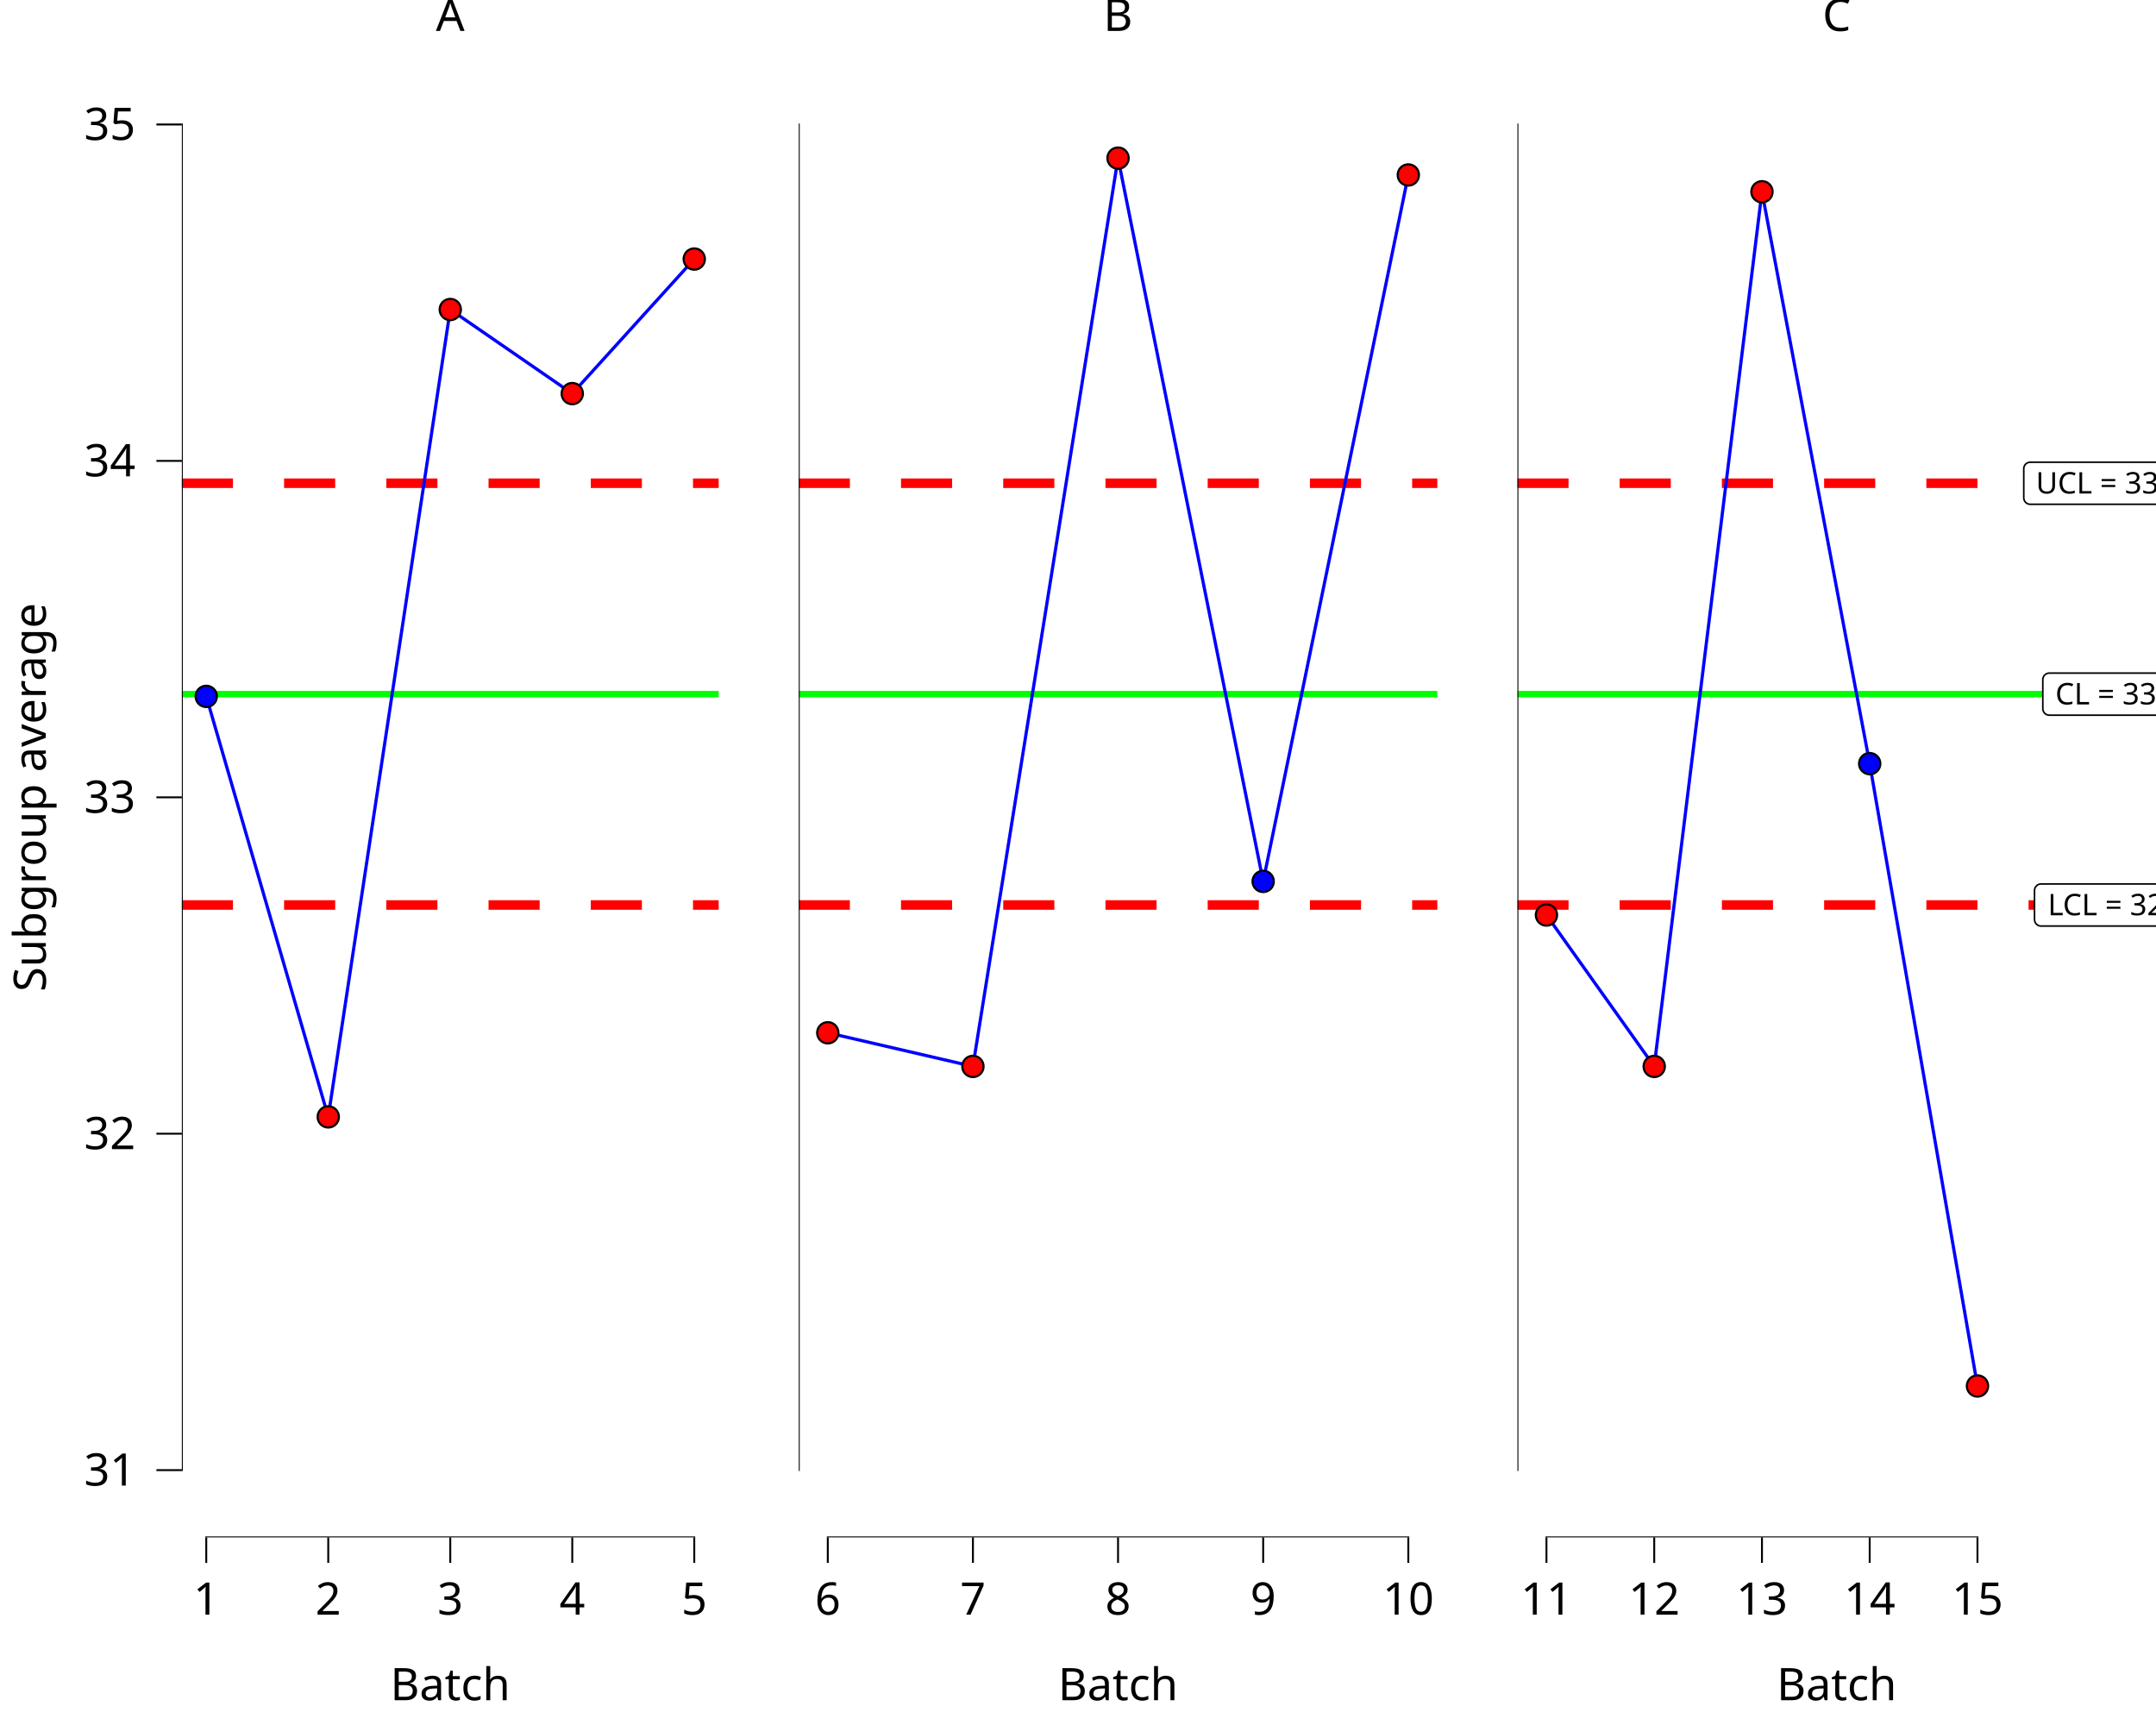
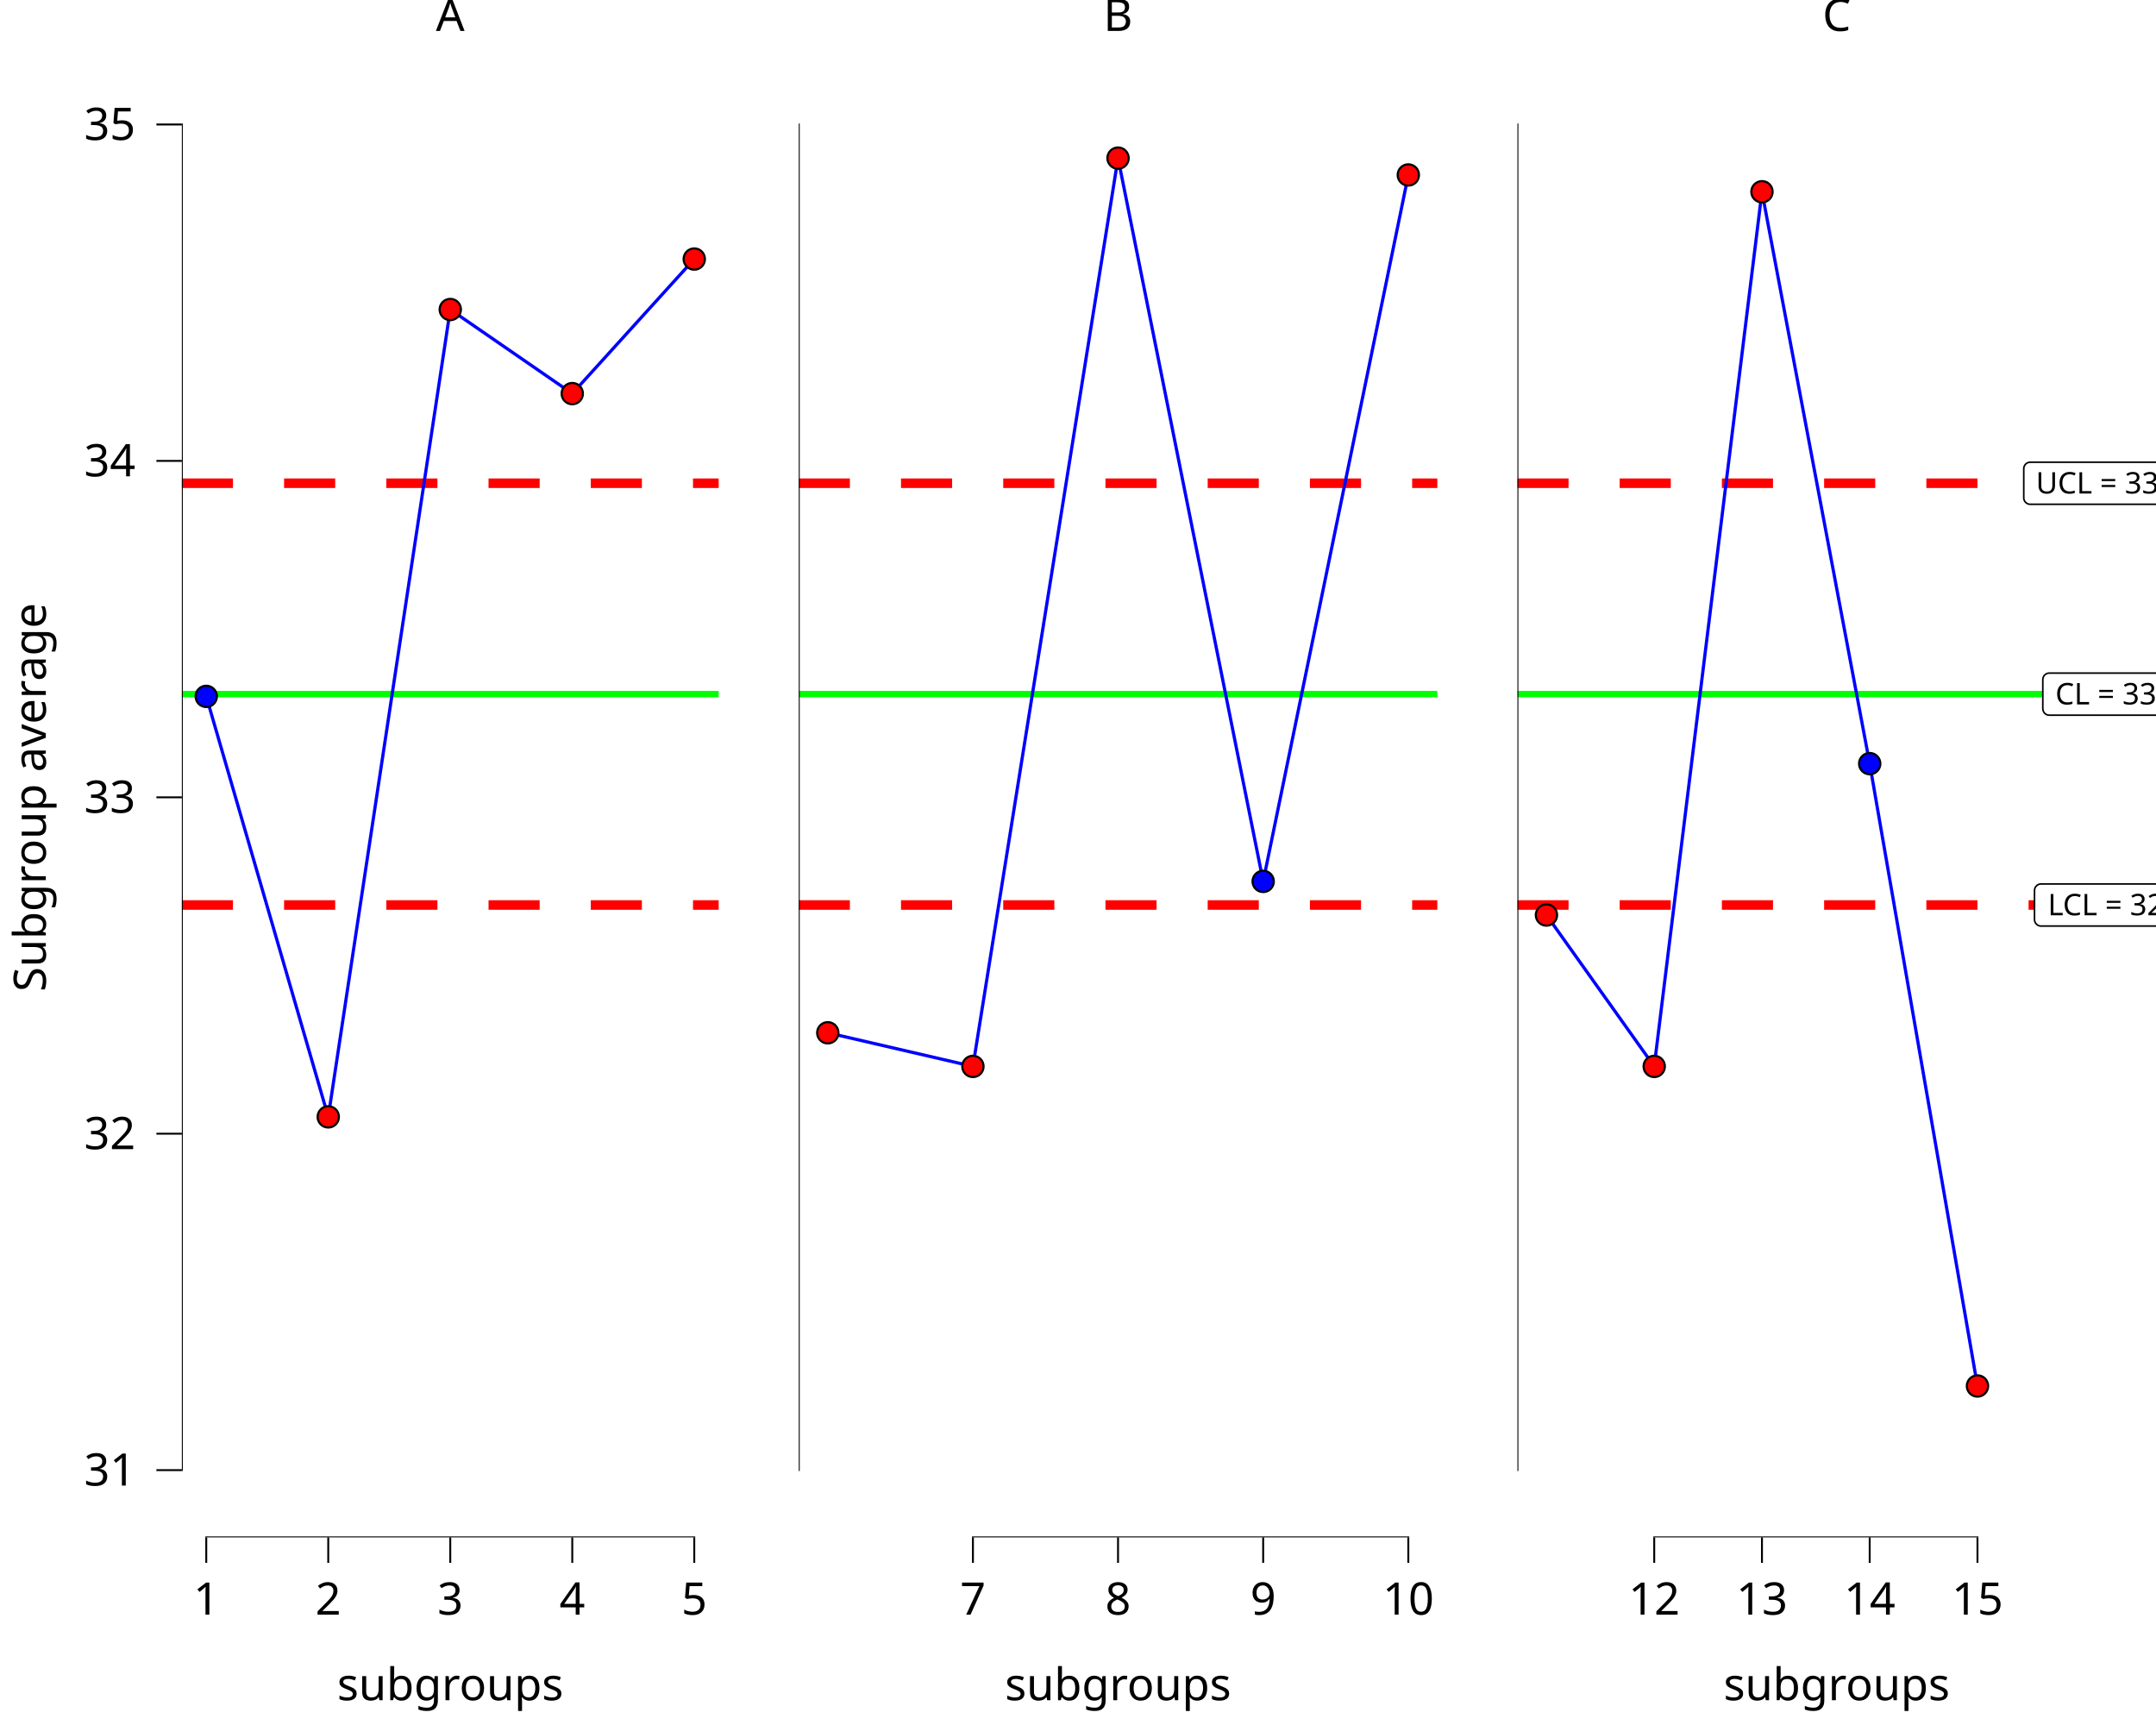
<svg xmlns="http://www.w3.org/2000/svg" class="svglite" data-engine-version="2.0" width="720.00pt" height="576.00pt" viewBox="0 0 720.00 576.00">
  <defs>
    <style type="text/css">
    .svglite line, .svglite polyline, .svglite polygon, .svglite path, .svglite rect, .svglite circle {
      fill: none;
      stroke: #000000;
      stroke-linecap: round;
      stroke-linejoin: round;
      stroke-miterlimit: 10.00;
    }
  </style>
  </defs>
  <rect width="100%" height="100%" style="stroke: none; fill: #FFFFFF;" />
  <defs>
    <clipPath id="cpMC4wMHw3MjAuMDB8MC4wMHw1NzYuMDA=">
      <rect x="0.00" y="0.00" width="720.00" height="576.00" />
    </clipPath>
  </defs>
  <g clip-path="url(#cpMC4wMHw3MjAuMDB8MC4wMHw1NzYuMDA=)">
</g>
  <defs>
    <clipPath id="cpMC4wMHwyNDAuMDB8MC4wMHw1NzYuMDA=">
      <rect x="0.00" y="0.00" width="240.00" height="576.00" />
    </clipPath>
  </defs>
  <g clip-path="url(#cpMC4wMHwyNDAuMDB8MC4wMHw1NzYuMDA=)">
    <rect x="0.00" y="0.00" width="240.00" height="576.00" style="stroke-width: 10.67; stroke: none;" />
  </g>
  <g clip-path="url(#cpMC4wMHw3MjAuMDB8MC4wMHw1NzYuMDA=)">
</g>
  <defs>
    <clipPath id="cpNjAuNzN8MjQwLjAwfDE5LjEwfDUxMy4zNQ==">
      <rect x="60.73" y="19.10" width="179.27" height="494.25" />
    </clipPath>
  </defs>
  <g clip-path="url(#cpNjAuNzN8MjQwLjAwfDE5LjEwfDUxMy4zNQ==)">
    <rect x="60.73" y="19.10" width="179.27" height="494.25" style="stroke-width: 10.67; stroke: none;" />
    <line x1="60.73" y1="231.78" x2="240.00" y2="231.78" style="stroke-width: 2.13; stroke: #00FF00; stroke-linecap: butt;" />
    <line x1="60.73" y1="161.36" x2="240.00" y2="161.36" style="stroke-width: 3.20; stroke: #FF0000; stroke-dasharray: 17.07,17.07; stroke-linecap: butt;" />
    <line x1="60.73" y1="302.19" x2="240.00" y2="302.19" style="stroke-width: 3.20; stroke: #FF0000; stroke-dasharray: 17.07,17.07; stroke-linecap: butt;" />
    <polyline points="68.88,232.53 109.62,372.94 150.37,103.35 191.11,131.43 231.85,86.50 " style="stroke-width: 1.07; stroke: #0000FF; stroke-linecap: butt;" />
    <line x1="68.56" y1="513.35" x2="232.17" y2="513.35" style="stroke-width: 0.64; stroke-linecap: butt;" />
    <line x1="60.73" y1="491.20" x2="60.73" y2="41.25" style="stroke-width: 0.64; stroke-linecap: butt;" />
    <circle cx="68.88" cy="232.53" r="3.56" style="stroke-width: 0.71; fill: #0000FF;" />
    <circle cx="109.62" cy="372.94" r="3.56" style="stroke-width: 0.71; fill: #FF0000;" />
    <circle cx="150.37" cy="103.35" r="3.56" style="stroke-width: 0.71; fill: #FF0000;" />
    <circle cx="191.11" cy="131.43" r="3.56" style="stroke-width: 0.71; fill: #FF0000;" />
    <circle cx="231.85" cy="86.50" r="3.56" style="stroke-width: 0.71; fill: #FF0000;" />
    <rect x="60.73" y="19.10" width="179.27" height="494.25" style="stroke-width: 0.00; stroke: none;" />
  </g>
  <g clip-path="url(#cpMC4wMHw3MjAuMDB8MC4wMHw1NzYuMDA=)">
    <polyline points="60.73,513.35 60.73,19.10 " style="stroke-width: 0.00; stroke: none; stroke-linecap: butt;" />
    <text x="45.25" y="496.05" text-anchor="end" style="font-size: 15.00px; font-family: sans;" textLength="16.69px" lengthAdjust="spacingAndGlyphs">31</text>
    <text x="45.25" y="383.72" text-anchor="end" style="font-size: 15.00px; font-family: sans;" textLength="16.69px" lengthAdjust="spacingAndGlyphs">32</text>
    <text x="45.25" y="271.39" text-anchor="end" style="font-size: 15.00px; font-family: sans;" textLength="16.69px" lengthAdjust="spacingAndGlyphs">33</text>
    <text x="45.25" y="159.06" text-anchor="end" style="font-size: 15.00px; font-family: sans;" textLength="16.69px" lengthAdjust="spacingAndGlyphs">34</text>
    <text x="45.25" y="46.73" text-anchor="end" style="font-size: 15.00px; font-family: sans;" textLength="16.69px" lengthAdjust="spacingAndGlyphs">35</text>
    <polyline points="52.23,490.89 60.73,490.89 " style="stroke-width: 0.64; stroke-linecap: butt;" />
    <polyline points="52.23,378.56 60.73,378.56 " style="stroke-width: 0.64; stroke-linecap: butt;" />
    <polyline points="52.23,266.23 60.73,266.23 " style="stroke-width: 0.64; stroke-linecap: butt;" />
    <polyline points="52.23,153.90 60.73,153.90 " style="stroke-width: 0.64; stroke-linecap: butt;" />
    <polyline points="52.23,41.57 60.73,41.57 " style="stroke-width: 0.64; stroke-linecap: butt;" />
    <polyline points="60.73,513.35 240.00,513.35 " style="stroke-width: 0.00; stroke: none; stroke-linecap: butt;" />
    <polyline points="68.88,521.85 68.88,513.35 " style="stroke-width: 0.64; stroke-linecap: butt;" />
    <polyline points="109.62,521.85 109.62,513.35 " style="stroke-width: 0.64; stroke-linecap: butt;" />
    <polyline points="150.37,521.85 150.37,513.35 " style="stroke-width: 0.64; stroke-linecap: butt;" />
    <polyline points="191.11,521.85 191.11,513.35 " style="stroke-width: 0.64; stroke-linecap: butt;" />
    <polyline points="231.85,521.85 231.85,513.35 " style="stroke-width: 0.64; stroke-linecap: butt;" />
    <text x="68.88" y="539.15" text-anchor="middle" style="font-size: 15.00px; font-family: sans;" textLength="8.34px" lengthAdjust="spacingAndGlyphs">1</text>
    <text x="109.62" y="539.15" text-anchor="middle" style="font-size: 15.00px; font-family: sans;" textLength="8.34px" lengthAdjust="spacingAndGlyphs">2</text>
    <text x="150.37" y="539.15" text-anchor="middle" style="font-size: 15.00px; font-family: sans;" textLength="8.34px" lengthAdjust="spacingAndGlyphs">3</text>
    <text x="191.11" y="539.15" text-anchor="middle" style="font-size: 15.00px; font-family: sans;" textLength="8.34px" lengthAdjust="spacingAndGlyphs">4</text>
    <text x="231.85" y="539.15" text-anchor="middle" style="font-size: 15.00px; font-family: sans;" textLength="8.34px" lengthAdjust="spacingAndGlyphs">5</text>
-     <text x="150.37" y="567.72" text-anchor="middle" style="font-size: 15.00px; font-family: sans;" textLength="38.37px" lengthAdjust="spacingAndGlyphs">Batch</text>
+     <text x="150.37" y="567.72" text-anchor="middle" style="font-size: 15.00px; font-family: sans;" textLength="70.06px" lengthAdjust="spacingAndGlyphs">subgroups</text>
    <text transform="translate(15.30,266.23) rotate(-90)" text-anchor="middle" style="font-size: 15.00px; font-family: sans;" textLength="123.44px" lengthAdjust="spacingAndGlyphs">Subgroup average</text>
    <text x="150.37" y="10.32" text-anchor="middle" style="font-size: 15.00px; font-family: sans;" textLength="10.01px" lengthAdjust="spacingAndGlyphs">A</text>
  </g>
  <defs>
    <clipPath id="cpMjQwLjAwfDQ4MC4wMHwwLjAwfDU3Ni4wMA==">
      <rect x="240.00" y="0.00" width="240.00" height="576.00" />
    </clipPath>
  </defs>
  <g clip-path="url(#cpMjQwLjAwfDQ4MC4wMHwwLjAwfDU3Ni4wMA==)">
    <rect x="240.00" y="0.00" width="240.00" height="576.00" style="stroke-width: 10.67; stroke: none;" />
  </g>
  <g clip-path="url(#cpMC4wMHw3MjAuMDB8MC4wMHw1NzYuMDA=)">
</g>
  <defs>
    <clipPath id="cpMjY2Ljc1fDQ4MC4wMHwxOS4xMHw1MTMuMzU=">
      <rect x="266.75" y="19.10" width="213.25" height="494.25" />
    </clipPath>
  </defs>
  <g clip-path="url(#cpMjY2Ljc1fDQ4MC4wMHwxOS4xMHw1MTMuMzU=)">
    <rect x="266.75" y="19.10" width="213.25" height="494.25" style="stroke-width: 10.67; stroke: none;" />
    <line x1="266.75" y1="231.78" x2="480.00" y2="231.78" style="stroke-width: 2.13; stroke: #00FF00; stroke-linecap: butt;" />
    <line x1="266.75" y1="161.36" x2="480.00" y2="161.36" style="stroke-width: 3.20; stroke: #FF0000; stroke-dasharray: 17.07,17.07; stroke-linecap: butt;" />
    <line x1="266.75" y1="302.19" x2="480.00" y2="302.19" style="stroke-width: 3.20; stroke: #FF0000; stroke-dasharray: 17.07,17.07; stroke-linecap: butt;" />
    <polyline points="276.44,344.86 324.91,356.09 373.37,52.80 421.84,294.31 470.31,58.42 " style="stroke-width: 1.07; stroke: #0000FF; stroke-linecap: butt;" />
-     <line x1="276.12" y1="513.35" x2="470.63" y2="513.35" style="stroke-width: 0.64; stroke-linecap: butt;" />
+     <line x1="324.59" y1="513.35" x2="470.63" y2="513.35" style="stroke-width: 0.64; stroke-linecap: butt;" />
    <line x1="266.75" y1="491.20" x2="266.75" y2="41.25" style="stroke-width: 0.64; stroke-linecap: butt;" />
    <circle cx="276.44" cy="344.86" r="3.56" style="stroke-width: 0.71; fill: #FF0000;" />
    <circle cx="324.91" cy="356.09" r="3.56" style="stroke-width: 0.71; fill: #FF0000;" />
    <circle cx="373.37" cy="52.80" r="3.56" style="stroke-width: 0.71; fill: #FF0000;" />
    <circle cx="421.84" cy="294.31" r="3.56" style="stroke-width: 0.71; fill: #0000FF;" />
    <circle cx="470.31" cy="58.42" r="3.56" style="stroke-width: 0.71; fill: #FF0000;" />
    <rect x="266.75" y="19.10" width="213.25" height="494.25" style="stroke-width: 0.00; stroke: none;" />
  </g>
  <g clip-path="url(#cpMC4wMHw3MjAuMDB8MC4wMHw1NzYuMDA=)">
    <polyline points="266.75,513.35 480.00,513.35 " style="stroke-width: 0.00; stroke: none; stroke-linecap: butt;" />
-     <polyline points="276.44,521.85 276.44,513.35 " style="stroke-width: 0.64; stroke-linecap: butt;" />
    <polyline points="324.91,521.85 324.91,513.35 " style="stroke-width: 0.64; stroke-linecap: butt;" />
    <polyline points="373.37,521.85 373.37,513.35 " style="stroke-width: 0.64; stroke-linecap: butt;" />
    <polyline points="421.84,521.85 421.84,513.35 " style="stroke-width: 0.64; stroke-linecap: butt;" />
    <polyline points="470.31,521.85 470.31,513.35 " style="stroke-width: 0.64; stroke-linecap: butt;" />
-     <text x="276.44" y="539.15" text-anchor="middle" style="font-size: 15.00px; font-family: sans;" textLength="8.34px" lengthAdjust="spacingAndGlyphs">6</text>
    <text x="324.91" y="539.15" text-anchor="middle" style="font-size: 15.00px; font-family: sans;" textLength="8.34px" lengthAdjust="spacingAndGlyphs">7</text>
    <text x="373.37" y="539.15" text-anchor="middle" style="font-size: 15.00px; font-family: sans;" textLength="8.34px" lengthAdjust="spacingAndGlyphs">8</text>
    <text x="421.84" y="539.15" text-anchor="middle" style="font-size: 15.00px; font-family: sans;" textLength="8.34px" lengthAdjust="spacingAndGlyphs">9</text>
    <text x="470.31" y="539.15" text-anchor="middle" style="font-size: 15.00px; font-family: sans;" textLength="16.69px" lengthAdjust="spacingAndGlyphs">10</text>
-     <text x="373.37" y="567.72" text-anchor="middle" style="font-size: 15.00px; font-family: sans;" textLength="38.37px" lengthAdjust="spacingAndGlyphs">Batch</text>
+     <text x="373.37" y="567.72" text-anchor="middle" style="font-size: 15.00px; font-family: sans;" textLength="70.06px" lengthAdjust="spacingAndGlyphs">subgroups</text>
    <text x="373.37" y="10.32" text-anchor="middle" style="font-size: 15.00px; font-family: sans;" textLength="10.01px" lengthAdjust="spacingAndGlyphs">B</text>
  </g>
  <defs>
    <clipPath id="cpNDgwLjAwfDcyMC4wMHwwLjAwfDU3Ni4wMA==">
      <rect x="480.00" y="0.00" width="240.00" height="576.00" />
    </clipPath>
  </defs>
  <g clip-path="url(#cpNDgwLjAwfDcyMC4wMHwwLjAwfDU3Ni4wMA==)">
    <rect x="480.00" y="0.00" width="240.00" height="576.00" style="stroke-width: 10.67; stroke: none;" />
  </g>
  <g clip-path="url(#cpMC4wMHw3MjAuMDB8MC4wMHw1NzYuMDA=)">
</g>
  <defs>
    <clipPath id="cpNTA2Ljc1fDcyMC4wMHwxOS4xMHw1MTMuMzU=">
      <rect x="506.75" y="19.10" width="213.25" height="494.25" />
    </clipPath>
  </defs>
  <g clip-path="url(#cpNTA2Ljc1fDcyMC4wMHwxOS4xMHw1MTMuMzU=)">
    <rect x="506.75" y="19.10" width="213.25" height="494.25" style="stroke-width: 10.67; stroke: none;" />
    <line x1="506.75" y1="231.78" x2="720.00" y2="231.78" style="stroke-width: 2.13; stroke: #00FF00; stroke-linecap: butt;" />
    <line x1="506.75" y1="161.36" x2="720.00" y2="161.36" style="stroke-width: 3.20; stroke: #FF0000; stroke-dasharray: 17.07,17.07; stroke-linecap: butt;" />
    <line x1="506.75" y1="302.19" x2="720.00" y2="302.19" style="stroke-width: 3.20; stroke: #FF0000; stroke-dasharray: 17.07,17.07; stroke-linecap: butt;" />
    <polygon points="684.36,238.81 736.25,238.81 736.16,238.80 736.51,238.79 736.85,238.72 737.18,238.60 737.48,238.42 737.75,238.20 737.98,237.94 738.16,237.65 738.30,237.33 738.38,236.99 738.41,236.65 738.41,236.65 738.41,226.91 738.41,226.91 738.38,226.57 738.30,226.23 738.16,225.91 737.98,225.61 737.75,225.35 737.48,225.13 737.18,224.96 736.85,224.84 736.51,224.77 736.25,224.75 684.36,224.75 684.62,224.77 684.28,224.75 683.93,224.80 683.60,224.89 683.28,225.04 683.00,225.24 682.75,225.48 682.54,225.76 682.38,226.07 682.27,226.40 682.21,226.74 682.20,226.91 682.20,236.65 682.21,236.47 682.21,236.82 682.27,237.16 682.38,237.49 682.54,237.80 682.75,238.08 683.00,238.32 683.28,238.52 683.60,238.67 683.93,238.76 684.28,238.80 " style="stroke-width: 0.53; fill: #FFFFFF;" />
    <text x="710.31" y="235.21" text-anchor="middle" style="font-size: 9.96px; font-family: sans;" textLength="49.01px" lengthAdjust="spacingAndGlyphs">CL = 33.31</text>
    <polygon points="678.00,168.39 742.62,168.39 742.53,168.39 742.88,168.37 743.22,168.30 743.54,168.18 743.84,168.01 744.11,167.79 744.34,167.53 744.53,167.23 744.67,166.91 744.75,166.58 744.78,166.23 744.78,166.23 744.78,156.50 744.78,156.50 744.75,156.15 744.67,155.81 744.53,155.49 744.34,155.20 744.11,154.94 743.84,154.72 743.54,154.55 743.22,154.42 742.88,154.35 742.62,154.34 678.00,154.34 678.26,154.35 677.91,154.34 677.56,154.38 677.23,154.48 676.92,154.63 676.63,154.82 676.38,155.06 676.17,155.34 676.01,155.65 675.90,155.98 675.84,156.32 675.84,156.50 675.84,166.23 675.84,166.06 675.84,166.40 675.90,166.75 676.01,167.08 676.17,167.38 676.38,167.66 676.63,167.90 676.92,168.10 677.23,168.25 677.56,168.35 677.91,168.39 " style="stroke-width: 0.53; fill: #FFFFFF;" />
    <text x="710.31" y="164.79" text-anchor="middle" style="font-size: 9.96px; font-family: sans;" textLength="61.74px" lengthAdjust="spacingAndGlyphs">UCL = 33.934</text>
    <polygon points="681.59,309.22 739.02,309.22 738.93,309.22 739.28,309.21 739.62,309.14 739.95,309.01 740.25,308.84 740.52,308.62 740.75,308.36 740.93,308.07 741.07,307.75 741.15,307.41 741.18,307.06 741.18,307.06 741.18,297.33 741.18,297.33 741.15,296.98 741.07,296.64 740.93,296.32 740.75,296.03 740.52,295.77 740.25,295.55 739.95,295.38 739.62,295.25 739.28,295.18 739.02,295.17 681.59,295.17 681.85,295.18 681.51,295.17 681.16,295.21 680.83,295.31 680.51,295.46 680.23,295.65 679.98,295.90 679.77,296.17 679.61,296.48 679.50,296.81 679.44,297.15 679.43,297.33 679.43,307.06 679.44,306.89 679.44,307.24 679.50,307.58 679.61,307.91 679.77,308.22 679.98,308.49 680.23,308.73 680.51,308.93 680.83,309.08 681.16,309.18 681.51,309.22 " style="stroke-width: 0.53; fill: #FFFFFF;" />
    <text x="710.31" y="305.62" text-anchor="middle" style="font-size: 9.96px; font-family: sans;" textLength="54.55px" lengthAdjust="spacingAndGlyphs">LCL = 32.68</text>
    <polyline points="516.44,305.54 552.43,356.09 588.41,64.03 624.39,254.99 660.38,462.80 " style="stroke-width: 1.07; stroke: #0000FF; stroke-linecap: butt;" />
-     <line x1="516.12" y1="513.35" x2="660.70" y2="513.35" style="stroke-width: 0.64; stroke-linecap: butt;" />
+     <line x1="552.11" y1="513.35" x2="660.70" y2="513.35" style="stroke-width: 0.64; stroke-linecap: butt;" />
    <line x1="506.75" y1="491.20" x2="506.75" y2="41.25" style="stroke-width: 0.64; stroke-linecap: butt;" />
    <circle cx="516.44" cy="305.54" r="3.56" style="stroke-width: 0.71; fill: #FF0000;" />
    <circle cx="552.43" cy="356.09" r="3.56" style="stroke-width: 0.71; fill: #FF0000;" />
    <circle cx="588.41" cy="64.03" r="3.56" style="stroke-width: 0.71; fill: #FF0000;" />
    <circle cx="624.39" cy="254.99" r="3.56" style="stroke-width: 0.71; fill: #0000FF;" />
    <circle cx="660.38" cy="462.80" r="3.56" style="stroke-width: 0.71; fill: #FF0000;" />
    <rect x="506.75" y="19.10" width="213.25" height="494.25" style="stroke-width: 0.00; stroke: none;" />
  </g>
  <g clip-path="url(#cpMC4wMHw3MjAuMDB8MC4wMHw1NzYuMDA=)">
    <polyline points="506.75,513.35 720.00,513.35 " style="stroke-width: 0.00; stroke: none; stroke-linecap: butt;" />
-     <polyline points="516.44,521.85 516.44,513.35 " style="stroke-width: 0.64; stroke-linecap: butt;" />
    <polyline points="552.43,521.85 552.43,513.35 " style="stroke-width: 0.64; stroke-linecap: butt;" />
    <polyline points="588.41,521.85 588.41,513.35 " style="stroke-width: 0.64; stroke-linecap: butt;" />
    <polyline points="624.39,521.85 624.39,513.35 " style="stroke-width: 0.64; stroke-linecap: butt;" />
    <polyline points="660.38,521.85 660.38,513.35 " style="stroke-width: 0.64; stroke-linecap: butt;" />
-     <text x="516.44" y="539.15" text-anchor="middle" style="font-size: 15.00px; font-family: sans;" textLength="16.69px" lengthAdjust="spacingAndGlyphs">11</text>
    <text x="552.43" y="539.15" text-anchor="middle" style="font-size: 15.00px; font-family: sans;" textLength="16.69px" lengthAdjust="spacingAndGlyphs">12</text>
    <text x="588.41" y="539.15" text-anchor="middle" style="font-size: 15.00px; font-family: sans;" textLength="16.69px" lengthAdjust="spacingAndGlyphs">13</text>
    <text x="624.39" y="539.15" text-anchor="middle" style="font-size: 15.00px; font-family: sans;" textLength="16.69px" lengthAdjust="spacingAndGlyphs">14</text>
    <text x="660.38" y="539.15" text-anchor="middle" style="font-size: 15.00px; font-family: sans;" textLength="16.69px" lengthAdjust="spacingAndGlyphs">15</text>
-     <text x="613.37" y="567.72" text-anchor="middle" style="font-size: 15.00px; font-family: sans;" textLength="38.37px" lengthAdjust="spacingAndGlyphs">Batch</text>
+     <text x="613.37" y="567.72" text-anchor="middle" style="font-size: 15.00px; font-family: sans;" textLength="70.06px" lengthAdjust="spacingAndGlyphs">subgroups</text>
    <text x="613.37" y="10.32" text-anchor="middle" style="font-size: 15.00px; font-family: sans;" textLength="10.84px" lengthAdjust="spacingAndGlyphs">C</text>
  </g>
</svg>
